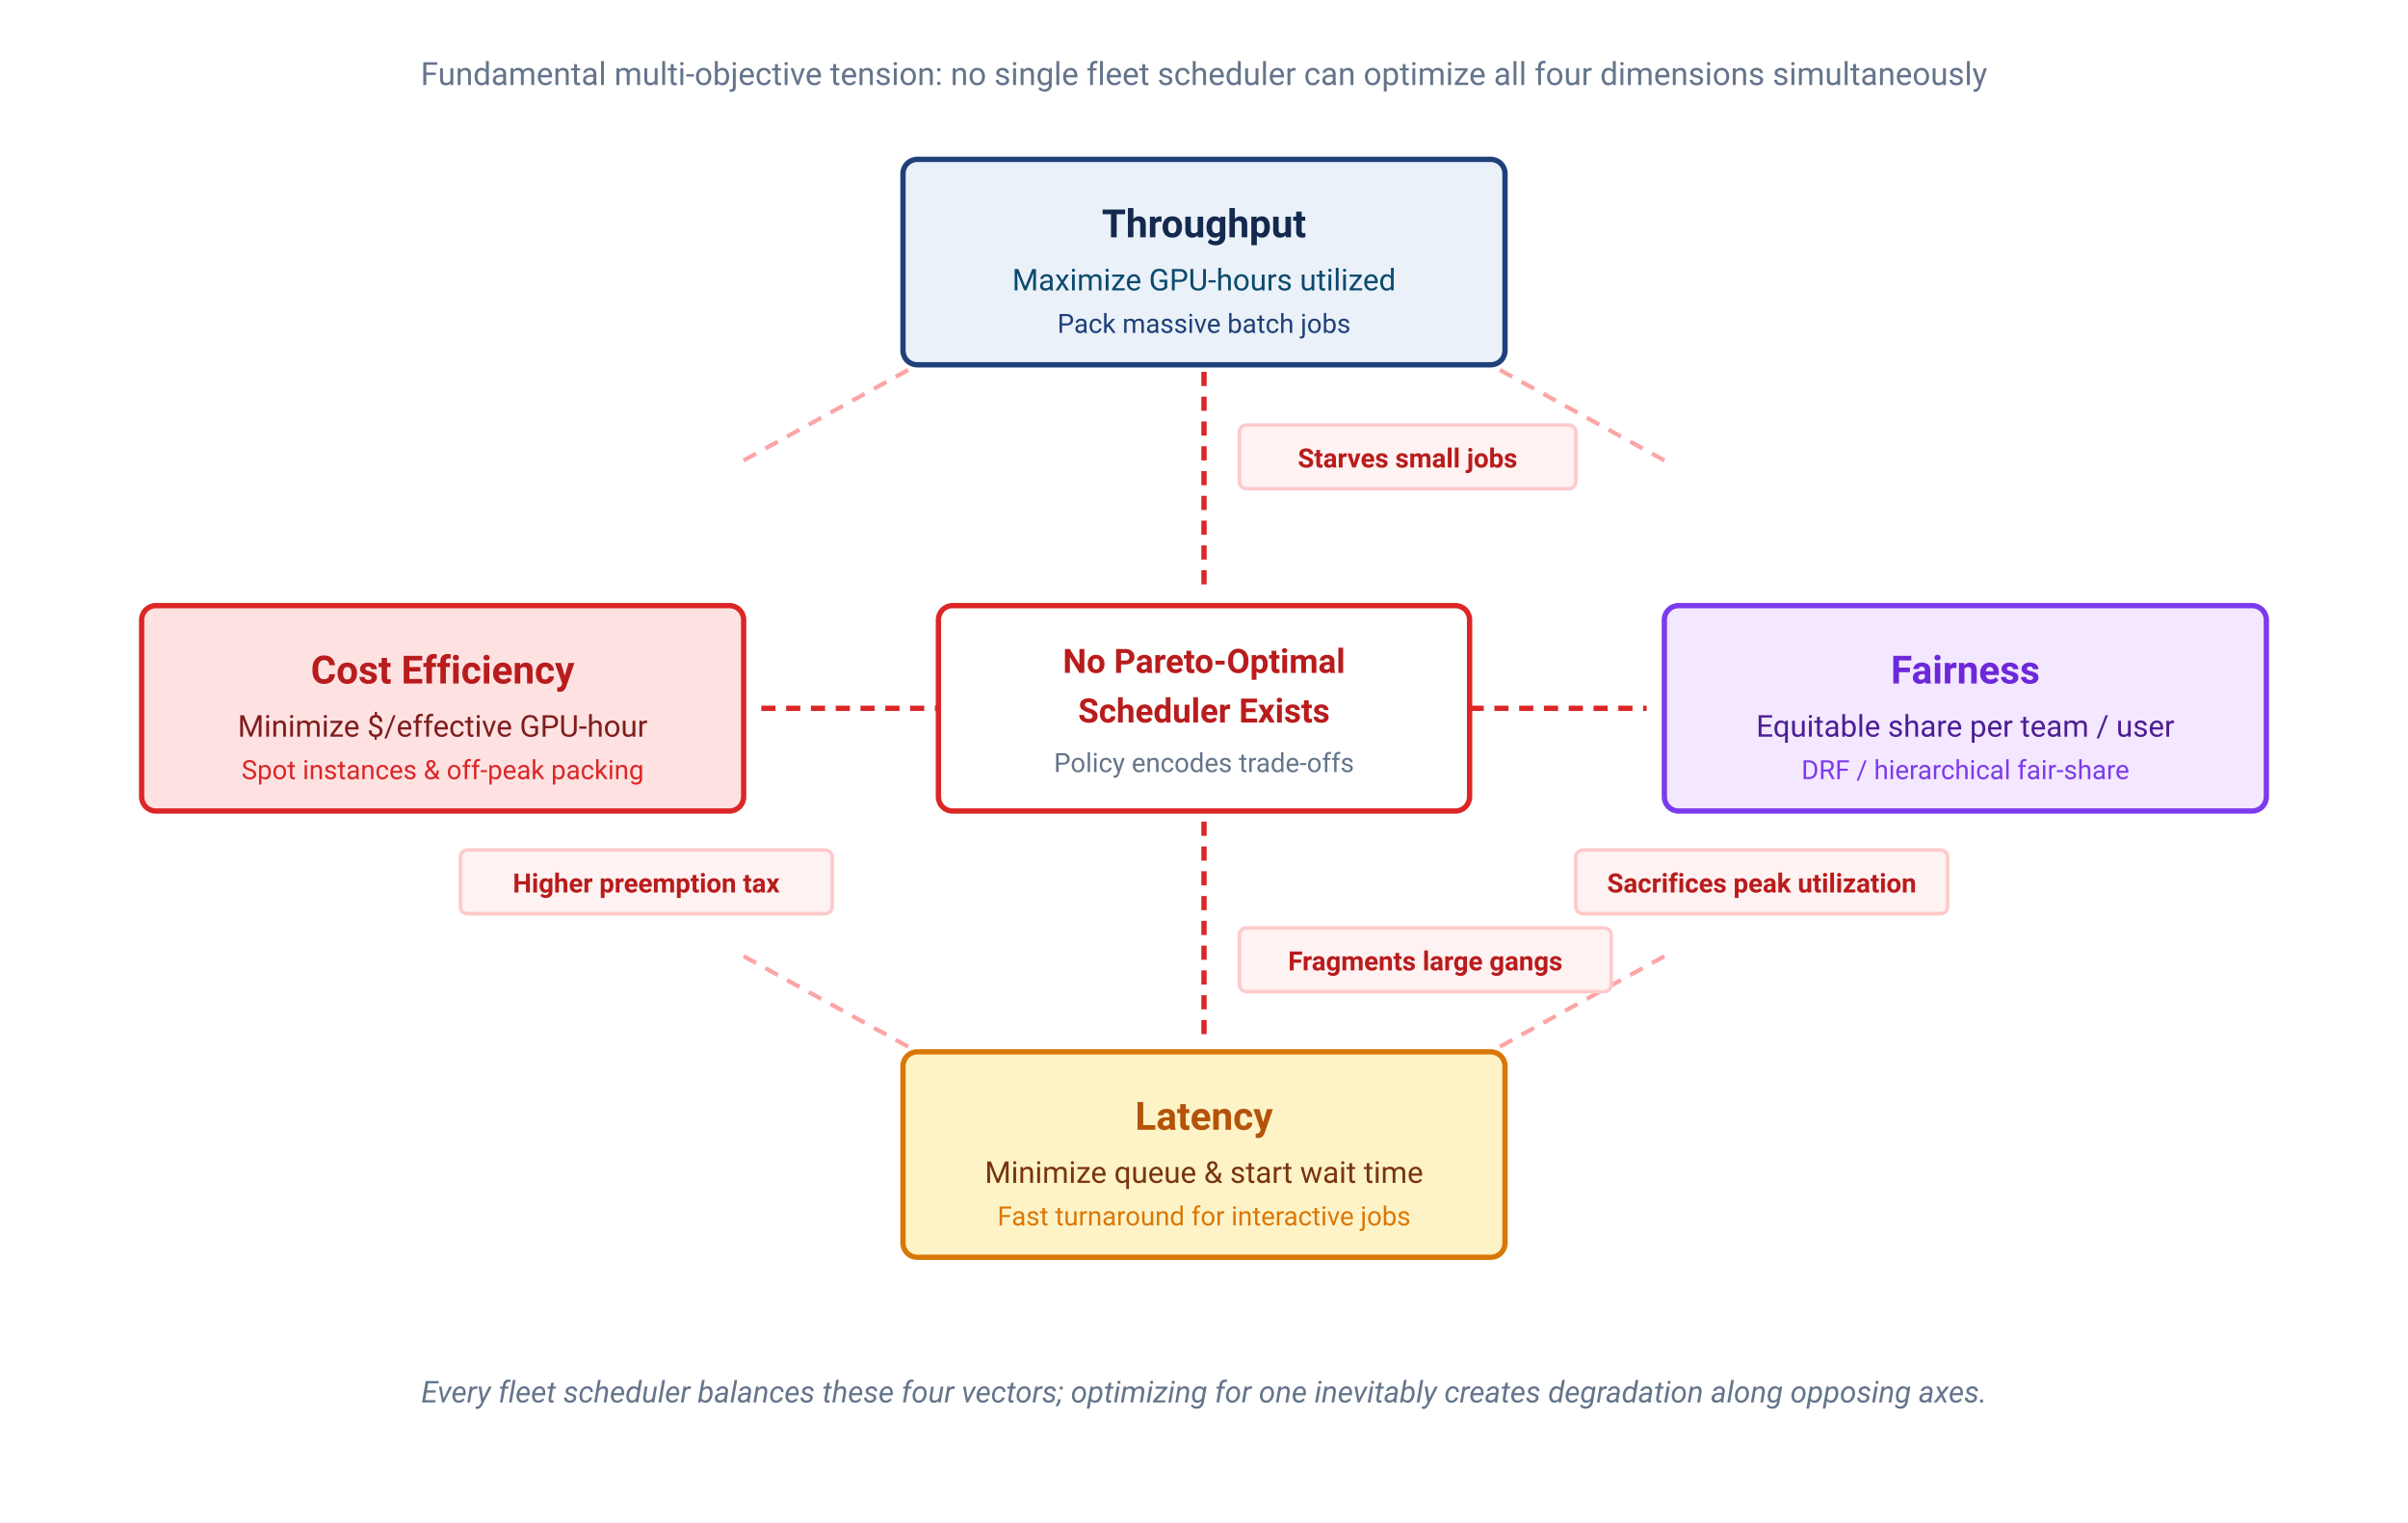
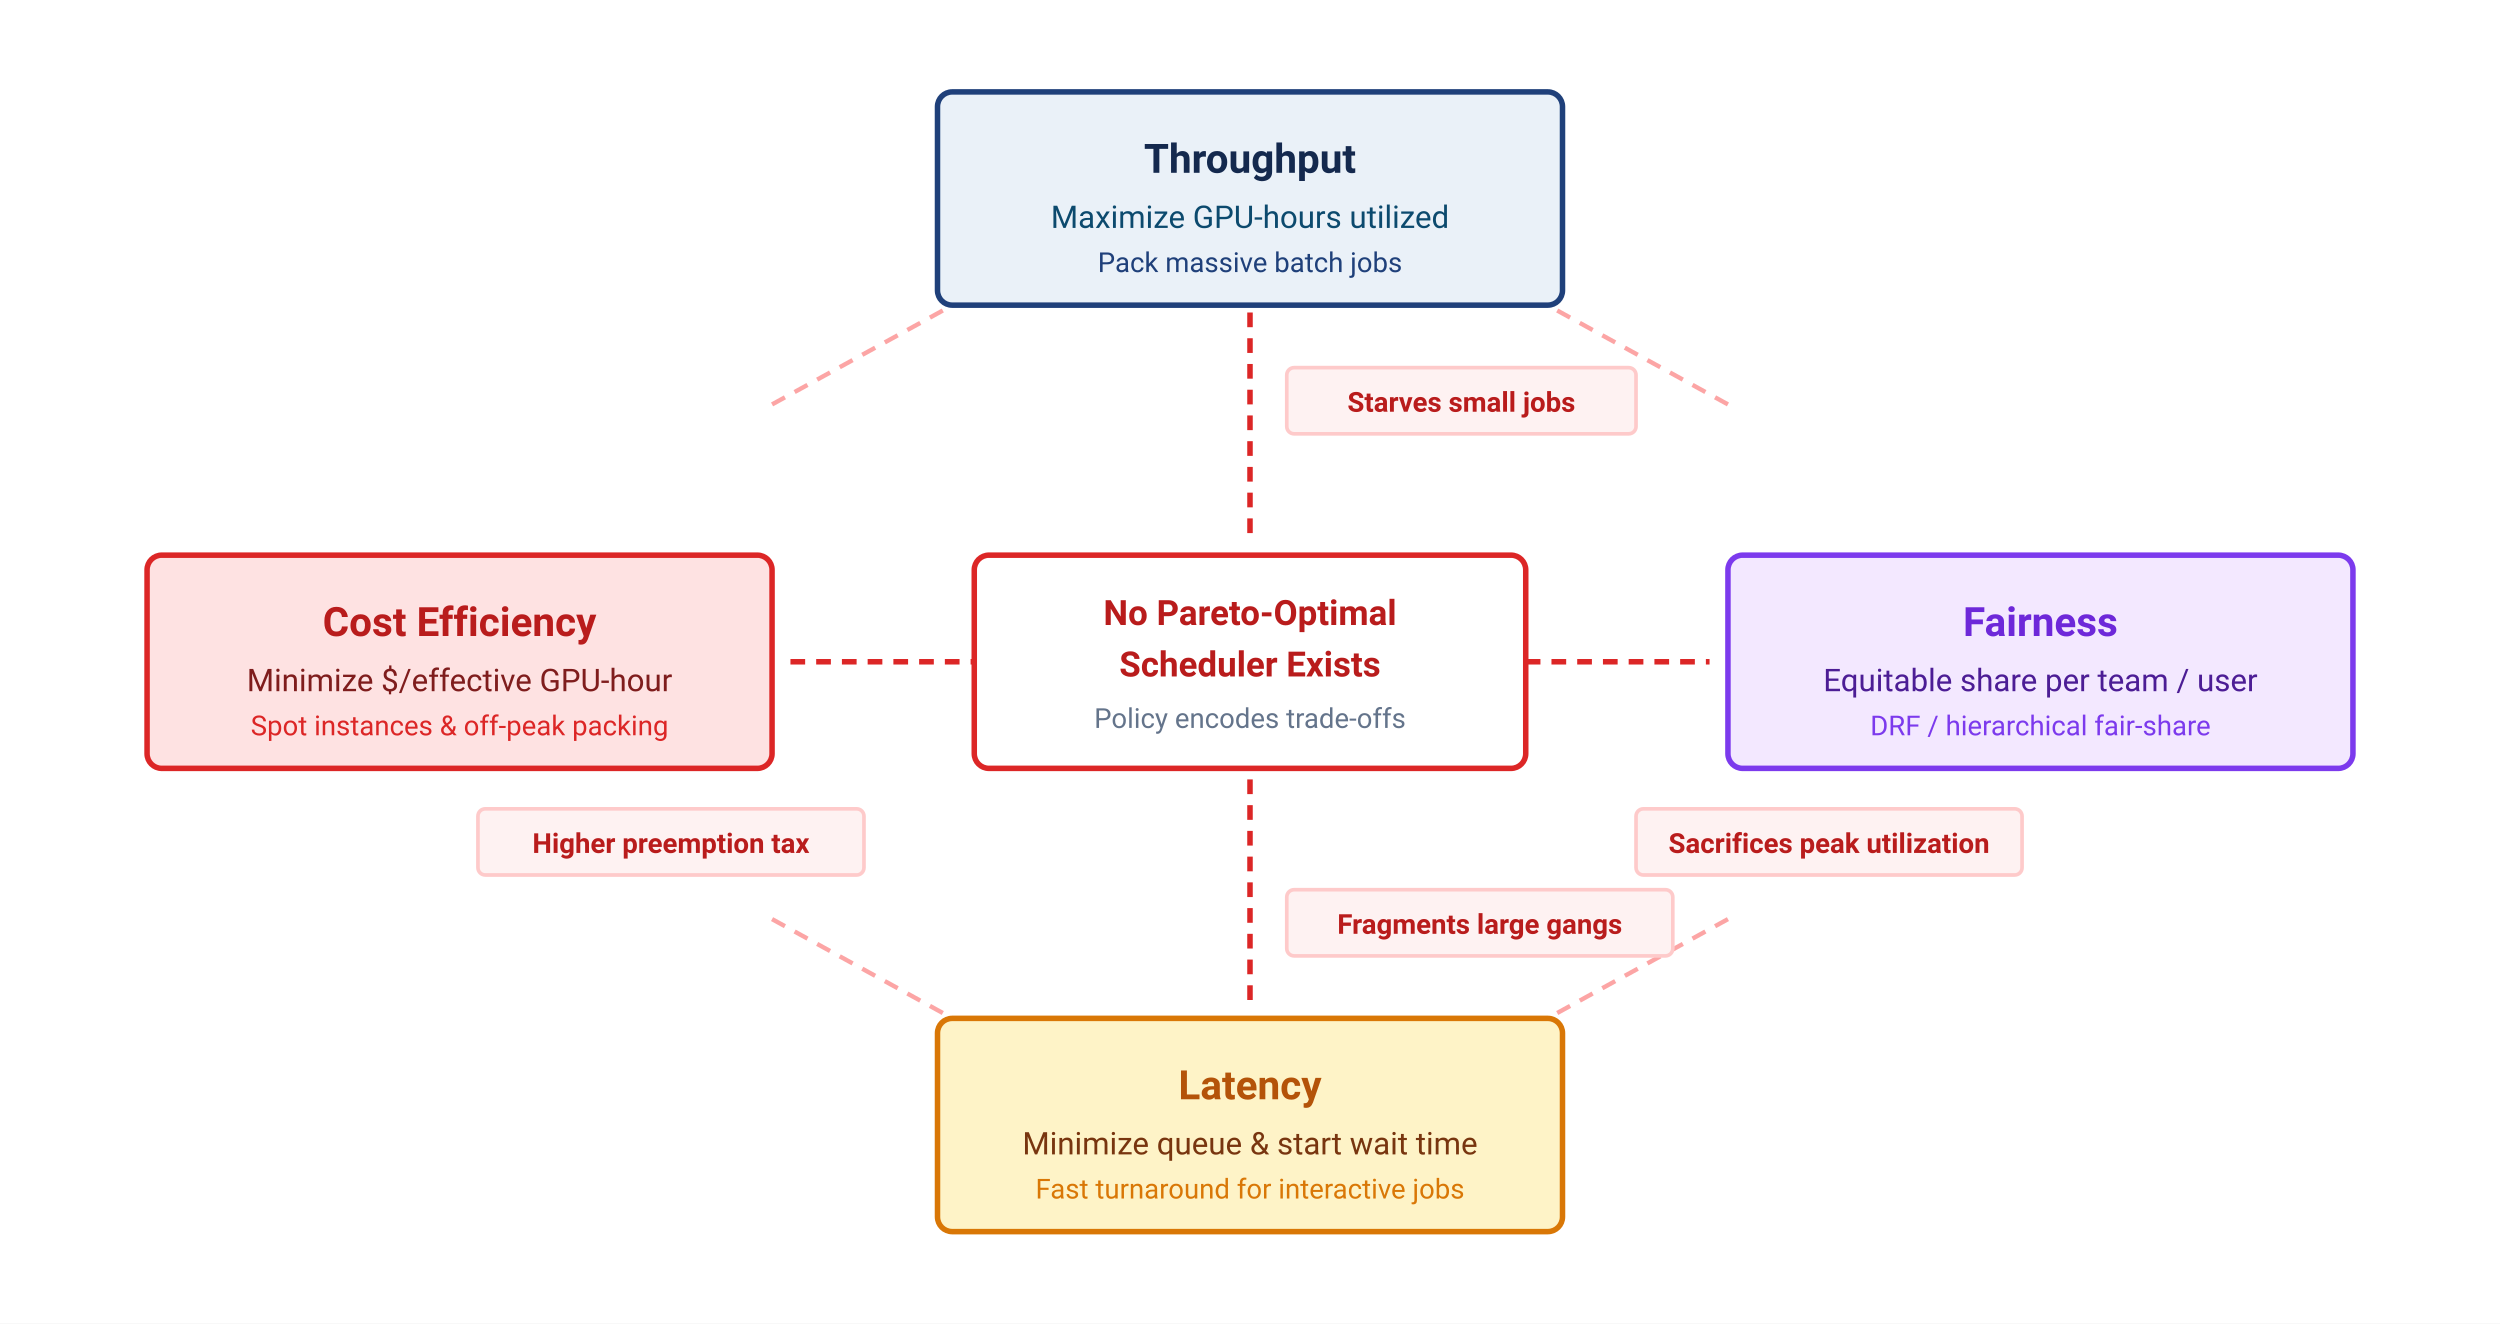
- <svg xmlns="http://www.w3.org/2000/svg" viewBox="0 0 680 430" width="100%" height="100%" font-family="Helvetica Neue, Helvetica, Arial, sans-serif">
-   <rect width="680" height="430" fill="#ffffff" />
+ <svg xmlns="http://www.w3.org/2000/svg" viewBox="0 0 680 360" width="100%" height="100%" font-family="Helvetica Neue, Helvetica, Arial, sans-serif">
+   <rect width="680" height="360" fill="#ffffff" />
  <defs>
    <marker id="arrow-red" markerWidth="7" markerHeight="5" refX="6" refY="2.5" orient="auto">
      <path d="M0,0 L7,2.5 L0,5 Z" fill="#dc2626" />
    </marker>
  </defs>
-   <text x="340" y="24" text-anchor="middle" font-family="-apple-system, BlinkMacSystemFont, 'Segoe UI', Roboto, sans-serif" font-size="9" fill="#64748b">Fundamental multi-objective tension: no single fleet scheduler can optimize all four dimensions simultaneously</text>
-   <line x1="210" y1="130" x2="310" y2="75" stroke="#fca5a5" stroke-width="1.2" stroke-dasharray="4 3" />
-   <line x1="470" y1="130" x2="370" y2="75" stroke="#fca5a5" stroke-width="1.2" stroke-dasharray="4 3" />
-   <line x1="210" y1="270" x2="310" y2="325" stroke="#fca5a5" stroke-width="1.2" stroke-dasharray="4 3" />
-   <line x1="470" y1="270" x2="370" y2="325" stroke="#fca5a5" stroke-width="1.2" stroke-dasharray="4 3" />
-   <line x1="340" y1="105" x2="340" y2="168" stroke="#dc2626" stroke-width="1.5" stroke-dasharray="4 3" />
-   <line x1="340" y1="232" x2="340" y2="295" stroke="#dc2626" stroke-width="1.5" stroke-dasharray="4 3" />
-   <line x1="215" y1="200" x2="265" y2="200" stroke="#dc2626" stroke-width="1.5" stroke-dasharray="4 3" />
-   <line x1="415" y1="200" x2="465" y2="200" stroke="#dc2626" stroke-width="1.5" stroke-dasharray="4 3" />
-   <g transform="translate(255, 45)" font-family="-apple-system, BlinkMacSystemFont, 'Segoe UI', Roboto, sans-serif">
-     <rect x="0" y="0" width="170" height="58" rx="4" fill="#EAF1F8" stroke="#1F407A" stroke-width="1.5" />
-     <text x="85" y="22" text-anchor="middle" font-size="11" font-weight="700" fill="#14294E">Throughput</text>
-     <text x="85" y="37" text-anchor="middle" font-size="8.5" fill="#0c4a6e">Maximize GPU-hours utilized</text>
-     <text x="85" y="49" text-anchor="middle" font-size="7.5" fill="#1F407A">Pack massive batch jobs</text>
+   <g transform="translate(0, -20)">
+     <line x1="210" y1="130" x2="310" y2="75" stroke="#fca5a5" stroke-width="1.2" stroke-dasharray="4 3" />
+     <line x1="470" y1="130" x2="370" y2="75" stroke="#fca5a5" stroke-width="1.2" stroke-dasharray="4 3" />
+     <line x1="210" y1="270" x2="310" y2="325" stroke="#fca5a5" stroke-width="1.2" stroke-dasharray="4 3" />
+     <line x1="470" y1="270" x2="370" y2="325" stroke="#fca5a5" stroke-width="1.2" stroke-dasharray="4 3" />
+     <line x1="340" y1="105" x2="340" y2="168" stroke="#dc2626" stroke-width="1.5" stroke-dasharray="4 3" />
+     <line x1="340" y1="232" x2="340" y2="295" stroke="#dc2626" stroke-width="1.5" stroke-dasharray="4 3" />
+     <line x1="215" y1="200" x2="265" y2="200" stroke="#dc2626" stroke-width="1.5" stroke-dasharray="4 3" />
+     <line x1="415" y1="200" x2="465" y2="200" stroke="#dc2626" stroke-width="1.5" stroke-dasharray="4 3" />
+     <g transform="translate(255, 45)" font-family="-apple-system, BlinkMacSystemFont, 'Segoe UI', Roboto, sans-serif">
+       <rect x="0" y="0" width="170" height="58" rx="4" fill="#EAF1F8" stroke="#1F407A" stroke-width="1.5" />
+       <text x="85" y="22" text-anchor="middle" font-size="11" font-weight="700" fill="#14294E">Throughput</text>
+       <text x="85" y="37" text-anchor="middle" font-size="8.5" fill="#0c4a6e">Maximize GPU-hours utilized</text>
+       <text x="85" y="49" text-anchor="middle" font-size="7.5" fill="#1F407A">Pack massive batch jobs</text>
+     </g>
+     <g transform="translate(470, 171)" font-family="-apple-system, BlinkMacSystemFont, 'Segoe UI', Roboto, sans-serif">
+       <rect x="0" y="0" width="170" height="58" rx="4" fill="#f3e8ff" stroke="#7c3aed" stroke-width="1.5" />
+       <text x="85" y="22" text-anchor="middle" font-size="11" font-weight="700" fill="#6d28d9">Fairness</text>
+       <text x="85" y="37" text-anchor="middle" font-size="8.5" fill="#4c1d95">Equitable share per team / user</text>
+       <text x="85" y="49" text-anchor="middle" font-size="7.5" fill="#7c3aed">DRF / hierarchical fair-share</text>
+     </g>
+     <g transform="translate(255, 297)" font-family="-apple-system, BlinkMacSystemFont, 'Segoe UI', Roboto, sans-serif">
+       <rect x="0" y="0" width="170" height="58" rx="4" fill="#fef3c7" stroke="#d97706" stroke-width="1.5" />
+       <text x="85" y="22" text-anchor="middle" font-size="11" font-weight="700" fill="#b45309">Latency</text>
+       <text x="85" y="37" text-anchor="middle" font-size="8.5" fill="#78350f">Minimize queue &amp; start wait time</text>
+       <text x="85" y="49" text-anchor="middle" font-size="7.5" fill="#d97706">Fast turnaround for interactive jobs</text>
+     </g>
+     <g transform="translate(40, 171)" font-family="-apple-system, BlinkMacSystemFont, 'Segoe UI', Roboto, sans-serif">
+       <rect x="0" y="0" width="170" height="58" rx="4" fill="#fee2e2" stroke="#dc2626" stroke-width="1.5" />
+       <text x="85" y="22" text-anchor="middle" font-size="11" font-weight="700" fill="#b91c1c">Cost Efficiency</text>
+       <text x="85" y="37" text-anchor="middle" font-size="8.5" fill="#7f1d1d">Minimize $/effective GPU-hour</text>
+       <text x="85" y="49" text-anchor="middle" font-size="7.5" fill="#dc2626">Spot instances &amp; off-peak packing</text>
+     </g>
+     <g transform="translate(265, 171)" font-family="-apple-system, BlinkMacSystemFont, 'Segoe UI', Roboto, sans-serif">
+       <rect x="0" y="0" width="150" height="58" rx="4" fill="#ffffff" stroke="#dc2626" stroke-width="1.5" />
+       <text x="75" y="19" text-anchor="middle" font-size="9.5" font-weight="700" fill="#b91c1c">No Pareto-Optimal</text>
+       <text x="75" y="33" text-anchor="middle" font-size="9.5" font-weight="700" fill="#b91c1c">Scheduler Exists</text>
+       <text x="75" y="47" text-anchor="middle" font-size="7.5" fill="#64748b">Policy encodes trade-offs</text>
+     </g>
+     <g transform="translate(350, 120)" font-family="-apple-system, BlinkMacSystemFont, 'Segoe UI', Roboto, sans-serif">
+       <rect x="0" y="0" width="95" height="18" rx="2" fill="#fef2f2" stroke="#fecaca" stroke-width="1" />
+       <text x="47.5" y="12" text-anchor="middle" font-size="7.5" font-weight="600" fill="#b91c1c">Starves small jobs</text>
+     </g>
+     <g transform="translate(350, 262)" font-family="-apple-system, BlinkMacSystemFont, 'Segoe UI', Roboto, sans-serif">
+       <rect x="0" y="0" width="105" height="18" rx="2" fill="#fef2f2" stroke="#fecaca" stroke-width="1" />
+       <text x="52.5" y="12" text-anchor="middle" font-size="7.5" font-weight="600" fill="#b91c1c">Fragments large gangs</text>
+     </g>
+     <g transform="translate(130, 240)" font-family="-apple-system, BlinkMacSystemFont, 'Segoe UI', Roboto, sans-serif">
+       <rect x="0" y="0" width="105" height="18" rx="2" fill="#fef2f2" stroke="#fecaca" stroke-width="1" />
+       <text x="52.5" y="12" text-anchor="middle" font-size="7.5" font-weight="600" fill="#b91c1c">Higher preemption tax</text>
+     </g>
+     <g transform="translate(445, 240)" font-family="-apple-system, BlinkMacSystemFont, 'Segoe UI', Roboto, sans-serif">
+       <rect x="0" y="0" width="105" height="18" rx="2" fill="#fef2f2" stroke="#fecaca" stroke-width="1" />
+       <text x="52.5" y="12" text-anchor="middle" font-size="7.5" font-weight="600" fill="#b91c1c">Sacrifices peak utilization</text>
+     </g>
  </g>
-   <g transform="translate(470, 171)" font-family="-apple-system, BlinkMacSystemFont, 'Segoe UI', Roboto, sans-serif">
-     <rect x="0" y="0" width="170" height="58" rx="4" fill="#f3e8ff" stroke="#7c3aed" stroke-width="1.5" />
-     <text x="85" y="22" text-anchor="middle" font-size="11" font-weight="700" fill="#6d28d9">Fairness</text>
-     <text x="85" y="37" text-anchor="middle" font-size="8.5" fill="#4c1d95">Equitable share per team / user</text>
-     <text x="85" y="49" text-anchor="middle" font-size="7.5" fill="#7c3aed">DRF / hierarchical fair-share</text>
-   </g>
-   <g transform="translate(255, 297)" font-family="-apple-system, BlinkMacSystemFont, 'Segoe UI', Roboto, sans-serif">
-     <rect x="0" y="0" width="170" height="58" rx="4" fill="#fef3c7" stroke="#d97706" stroke-width="1.5" />
-     <text x="85" y="22" text-anchor="middle" font-size="11" font-weight="700" fill="#b45309">Latency</text>
-     <text x="85" y="37" text-anchor="middle" font-size="8.5" fill="#78350f">Minimize queue &amp; start wait time</text>
-     <text x="85" y="49" text-anchor="middle" font-size="7.5" fill="#d97706">Fast turnaround for interactive jobs</text>
-   </g>
-   <g transform="translate(40, 171)" font-family="-apple-system, BlinkMacSystemFont, 'Segoe UI', Roboto, sans-serif">
-     <rect x="0" y="0" width="170" height="58" rx="4" fill="#fee2e2" stroke="#dc2626" stroke-width="1.5" />
-     <text x="85" y="22" text-anchor="middle" font-size="11" font-weight="700" fill="#b91c1c">Cost Efficiency</text>
-     <text x="85" y="37" text-anchor="middle" font-size="8.5" fill="#7f1d1d">Minimize $/effective GPU-hour</text>
-     <text x="85" y="49" text-anchor="middle" font-size="7.5" fill="#dc2626">Spot instances &amp; off-peak packing</text>
-   </g>
-   <g transform="translate(265, 171)" font-family="-apple-system, BlinkMacSystemFont, 'Segoe UI', Roboto, sans-serif">
-     <rect x="0" y="0" width="150" height="58" rx="4" fill="#ffffff" stroke="#dc2626" stroke-width="1.5" />
-     <text x="75" y="19" text-anchor="middle" font-size="9.5" font-weight="700" fill="#b91c1c">No Pareto-Optimal</text>
-     <text x="75" y="33" text-anchor="middle" font-size="9.5" font-weight="700" fill="#b91c1c">Scheduler Exists</text>
-     <text x="75" y="47" text-anchor="middle" font-size="7.5" fill="#64748b">Policy encodes trade-offs</text>
-   </g>
-   <g transform="translate(350, 120)" font-family="-apple-system, BlinkMacSystemFont, 'Segoe UI', Roboto, sans-serif">
-     <rect x="0" y="0" width="95" height="18" rx="2" fill="#fef2f2" stroke="#fecaca" stroke-width="1" />
-     <text x="47.5" y="12" text-anchor="middle" font-size="7.5" font-weight="600" fill="#b91c1c">Starves small jobs</text>
-   </g>
-   <g transform="translate(350, 262)" font-family="-apple-system, BlinkMacSystemFont, 'Segoe UI', Roboto, sans-serif">
-     <rect x="0" y="0" width="105" height="18" rx="2" fill="#fef2f2" stroke="#fecaca" stroke-width="1" />
-     <text x="52.5" y="12" text-anchor="middle" font-size="7.5" font-weight="600" fill="#b91c1c">Fragments large gangs</text>
-   </g>
-   <g transform="translate(130, 240)" font-family="-apple-system, BlinkMacSystemFont, 'Segoe UI', Roboto, sans-serif">
-     <rect x="0" y="0" width="105" height="18" rx="2" fill="#fef2f2" stroke="#fecaca" stroke-width="1" />
-     <text x="52.5" y="12" text-anchor="middle" font-size="7.5" font-weight="600" fill="#b91c1c">Higher preemption tax</text>
-   </g>
-   <g transform="translate(445, 240)" font-family="-apple-system, BlinkMacSystemFont, 'Segoe UI', Roboto, sans-serif">
-     <rect x="0" y="0" width="105" height="18" rx="2" fill="#fef2f2" stroke="#fecaca" stroke-width="1" />
-     <text x="52.5" y="12" text-anchor="middle" font-size="7.5" font-weight="600" fill="#b91c1c">Sacrifices peak utilization</text>
-   </g>
-   <text x="340" y="396" text-anchor="middle" font-family="-apple-system, BlinkMacSystemFont, 'Segoe UI', Roboto, sans-serif" font-size="8.5" font-style="italic" fill="#64748b">Every fleet scheduler balances these four vectors; optimizing for one inevitably creates degradation along opposing axes.</text>
</svg>
